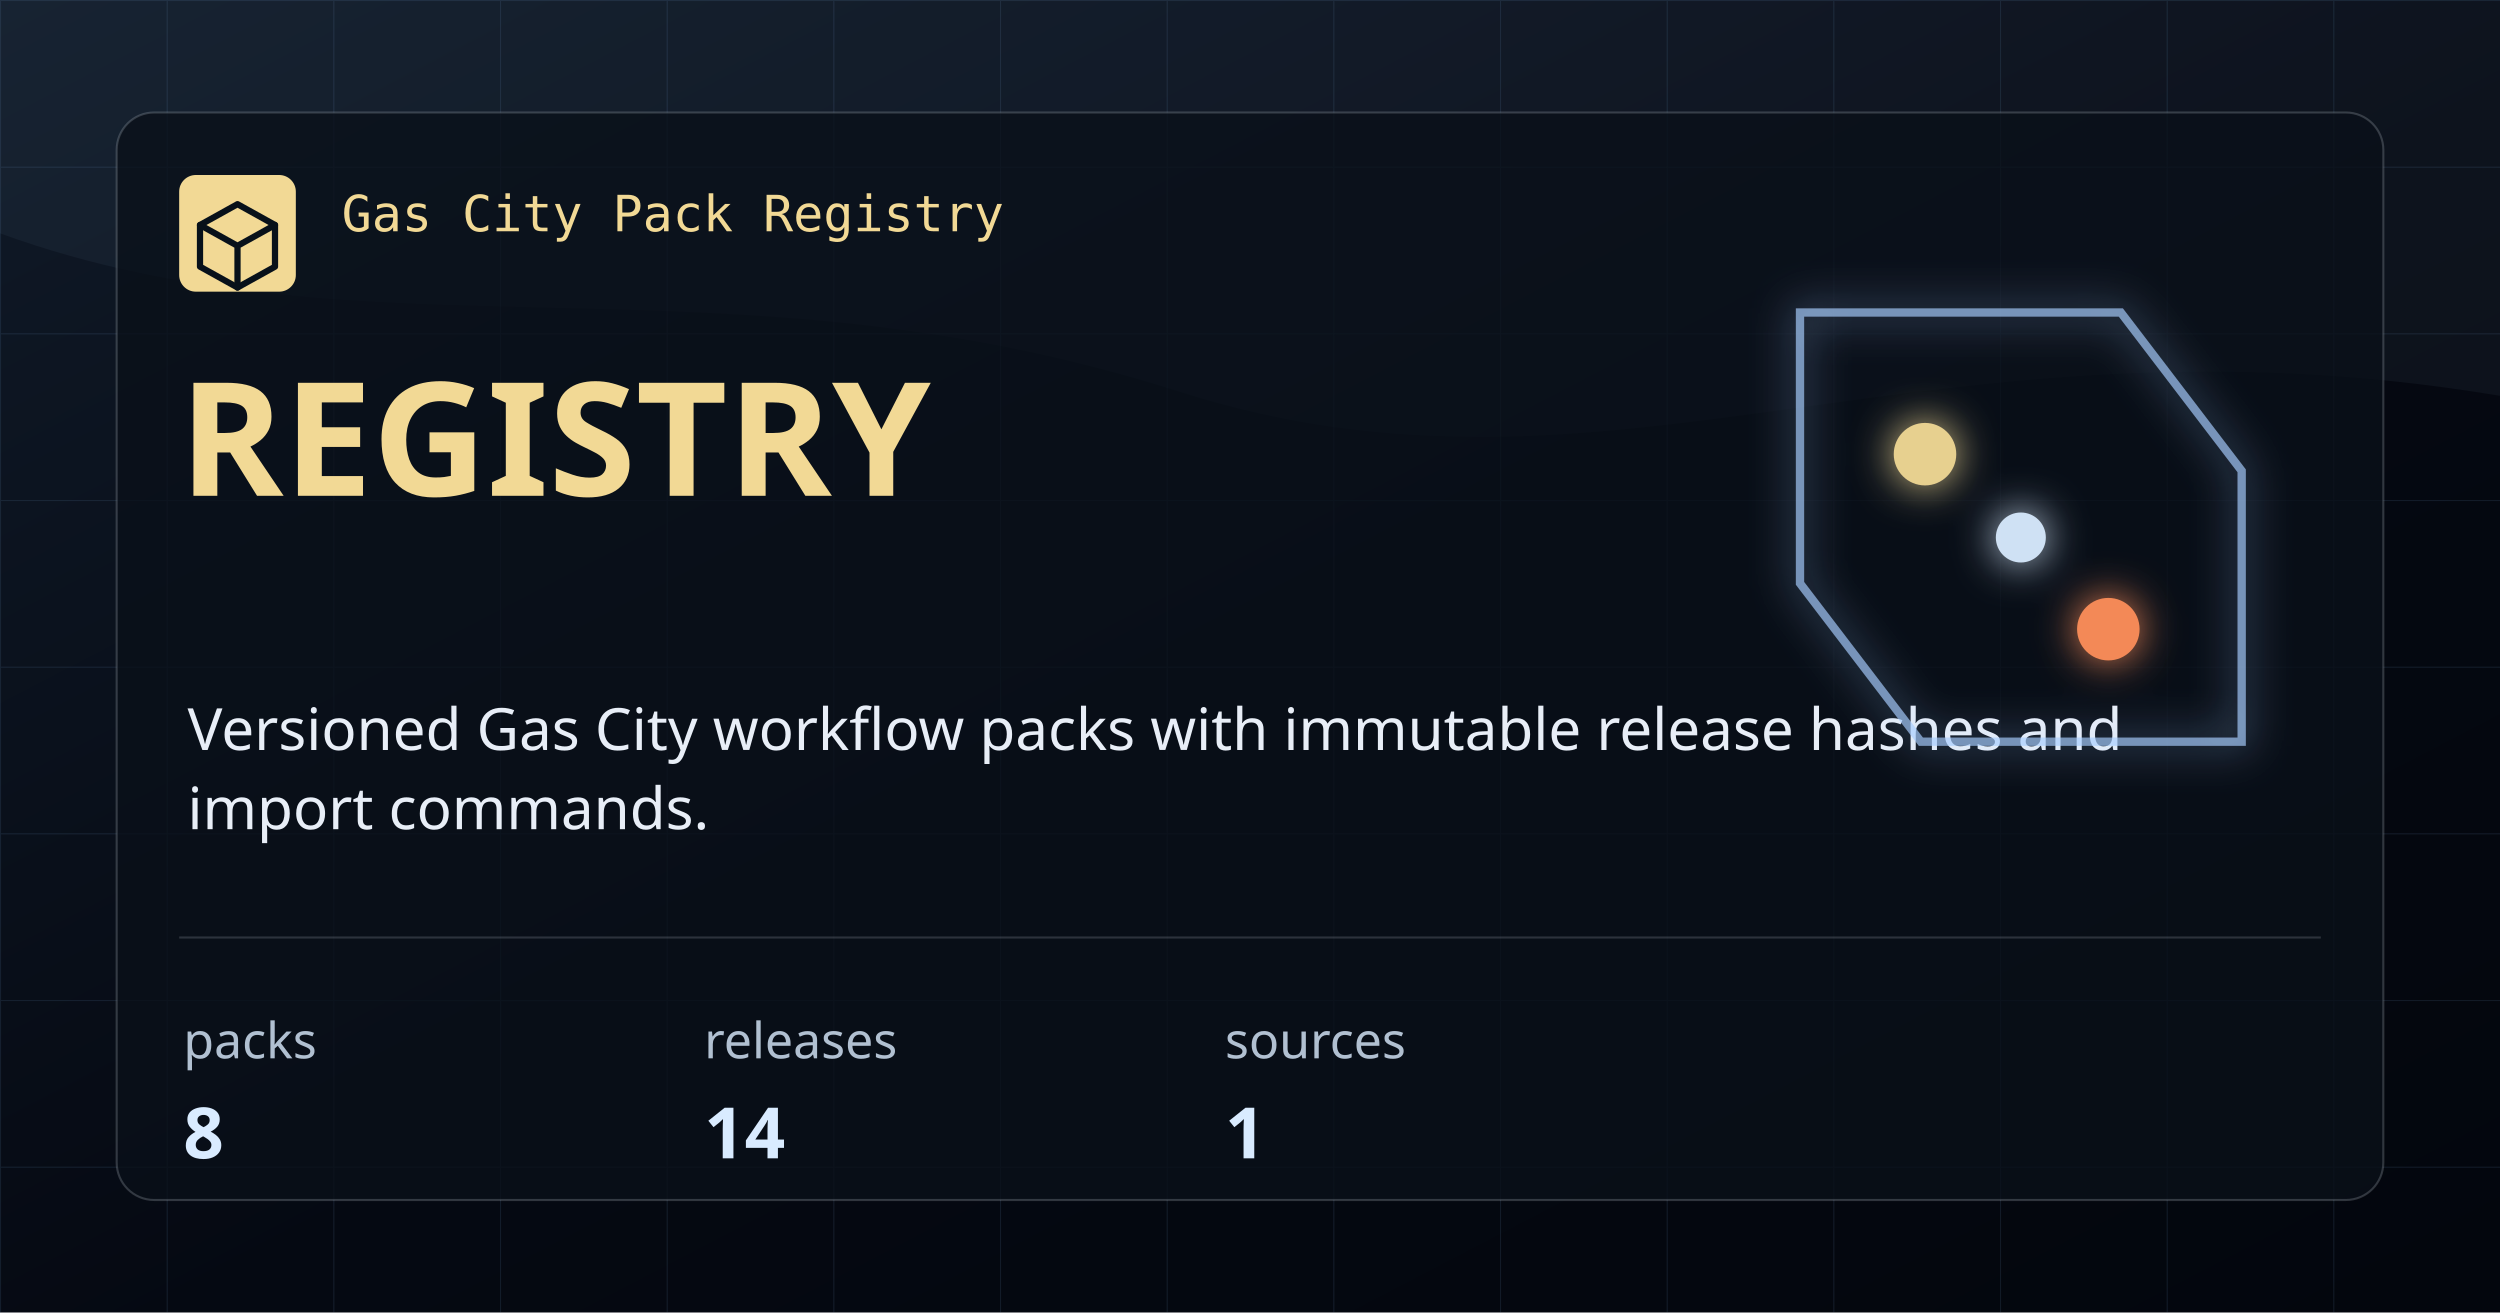
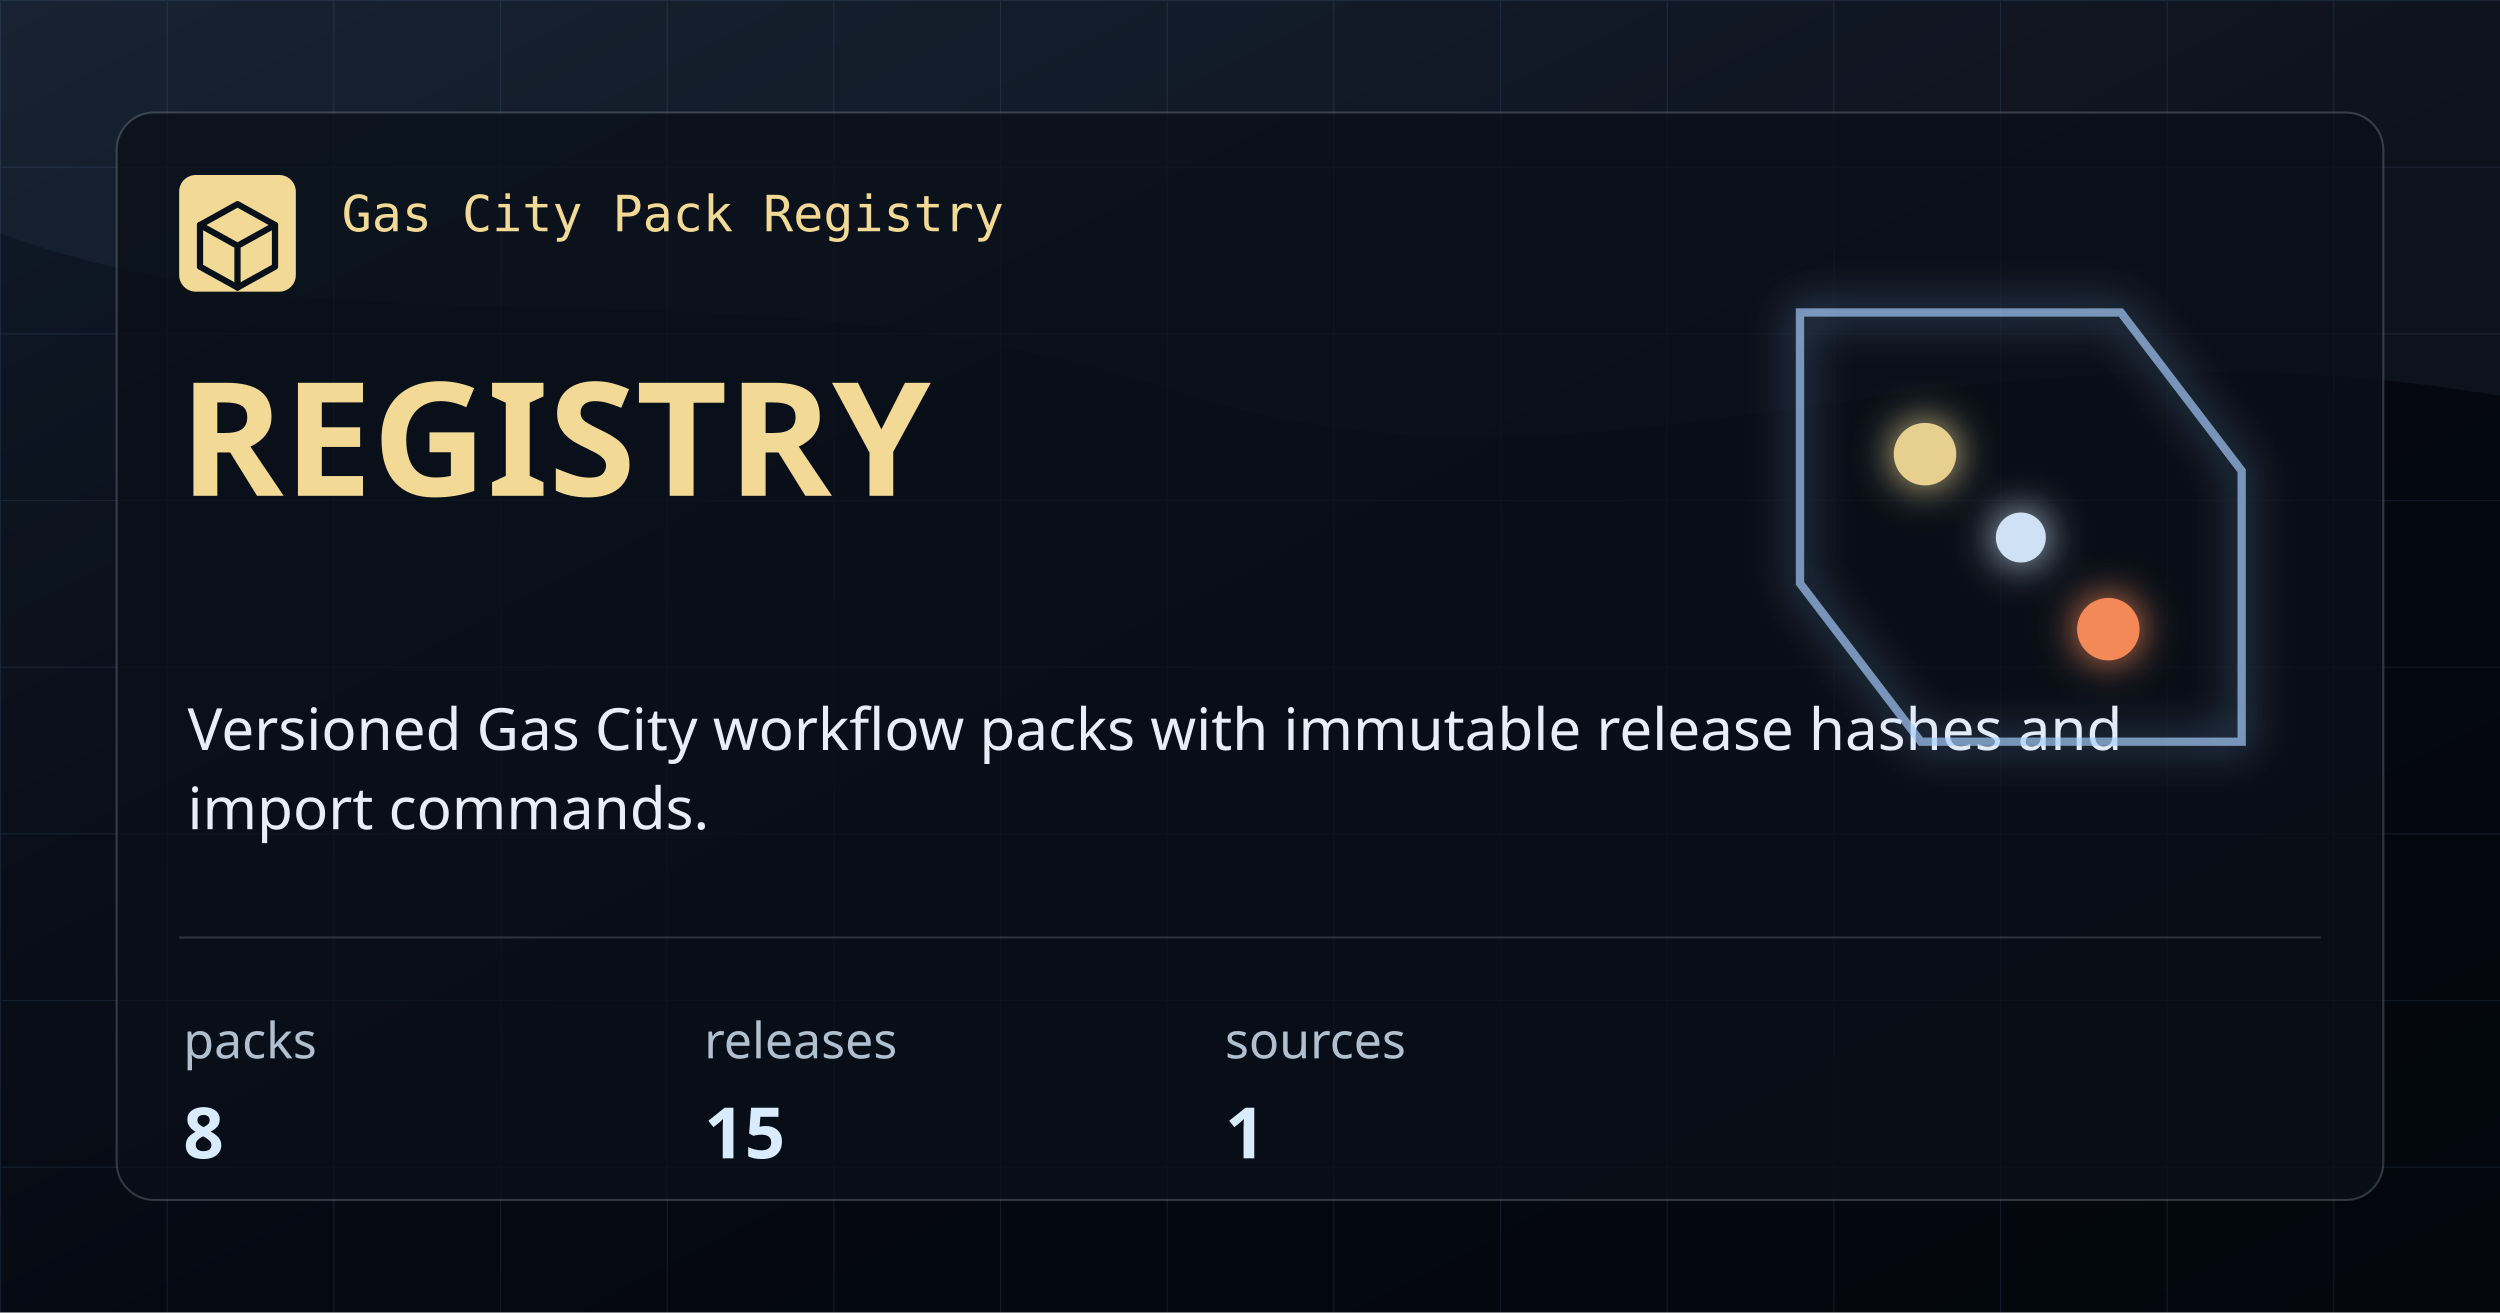
<svg xmlns="http://www.w3.org/2000/svg" width="1200" height="630" viewBox="0 0 1200 630" role="img" aria-label="Registry">
  <defs>
    <linearGradient id="bg" x1="0" x2="1" y1="0" y2="1">
      <stop offset="0" stop-color="#101A28" />
      <stop offset="0.54" stop-color="#050912" />
      <stop offset="1" stop-color="#03060D" />
    </linearGradient>
    <pattern id="grid" width="80" height="80" patternUnits="userSpaceOnUse">
      <path d="M 80 0 L 0 0 0 80" fill="none" stroke="#7CAADE" stroke-opacity="0.12" stroke-width="1" />
    </pattern>
    <filter id="glow" x="-20%" y="-20%" width="140%" height="140%">
      <feGaussianBlur stdDeviation="10" result="blur" />
      <feMerge>
        <feMergeNode in="blur" />
        <feMergeNode in="SourceGraphic" />
      </feMerge>
    </filter>
  </defs>
  <rect width="1200" height="630" fill="url(#bg)" />
  <rect width="1200" height="630" fill="url(#grid)" />
  <path d="M0 0 H1200 V190 C925 144 772 254 566 188 C348 118 176 176 0 112 Z" fill="#A9CEFF" fill-opacity="0.05" />
  <rect x="56" y="54" width="1088" height="522" rx="18" fill="#0A1019" fill-opacity="0.78" stroke="#CED7E2" stroke-opacity="0.22" />
  <rect x="86" y="84" width="56" height="56" rx="8" fill="#F2D995" />
  <path d="M114 98 L132 108 V128 L114 138 L96 128 V108 Z" fill="none" stroke="#08111A" stroke-width="3" stroke-linejoin="round" />
  <path d="M96 108 L114 118 L132 108 M114 118 V138" fill="none" stroke="#08111A" stroke-width="3" stroke-linecap="round" stroke-linejoin="round" />
  <text x="164" y="111" fill="#F2D995" font-family="IBM Plex Mono, monospace" font-size="24" font-weight="500">Gas City Pack Registry</text>
  <text x="86" y="238" fill="#F2D995" font-family="Syncopate, sans-serif" font-size="76" font-weight="700">REGISTRY</text>
  <text x="90" y="360" fill="#E8EEF7" font-family="Saira, sans-serif" font-size="28" font-weight="400">Versioned Gas City workflow packs with immutable release hashes and</text>
  <text x="90" y="398" fill="#E8EEF7" font-family="Saira, sans-serif" font-size="28" font-weight="400">import commands.</text>
  <path d="M86 450 H1114" stroke="#CED7E2" stroke-opacity="0.18" />
  <g>
    <text x="88" y="508" fill="#B1C0D1" font-family="Saira, sans-serif" font-size="24">packs</text>
    <text x="88" y="556" fill="#D9EBFF" font-family="Syncopate, sans-serif" font-size="34" font-weight="700">8</text>
  </g>
  <g>
    <text x="338" y="508" fill="#B1C0D1" font-family="Saira, sans-serif" font-size="24">releases</text>
-     <text x="338" y="556" fill="#D9EBFF" font-family="Syncopate, sans-serif" font-size="34" font-weight="700">14</text>
+     <text x="338" y="556" fill="#D9EBFF" font-family="Syncopate, sans-serif" font-size="34" font-weight="700">15</text>
  </g>
  <g>
    <text x="588" y="508" fill="#B1C0D1" font-family="Saira, sans-serif" font-size="24">sources</text>
    <text x="588" y="556" fill="#D9EBFF" font-family="Syncopate, sans-serif" font-size="34" font-weight="700">1</text>
  </g>
  <g filter="url(#glow)" opacity="0.95">
    <path d="M864 150 H1018 L1076 226 V356 H922 L864 280 Z" fill="none" stroke="#A9CEFF" stroke-opacity="0.7" stroke-width="4" />
    <circle cx="924" cy="218" r="15" fill="#F2D995" />
    <circle cx="1012" cy="302" r="15" fill="#FF8F5A" />
    <circle cx="970" cy="258" r="12" fill="#D9EBFF" />
  </g>
</svg>
